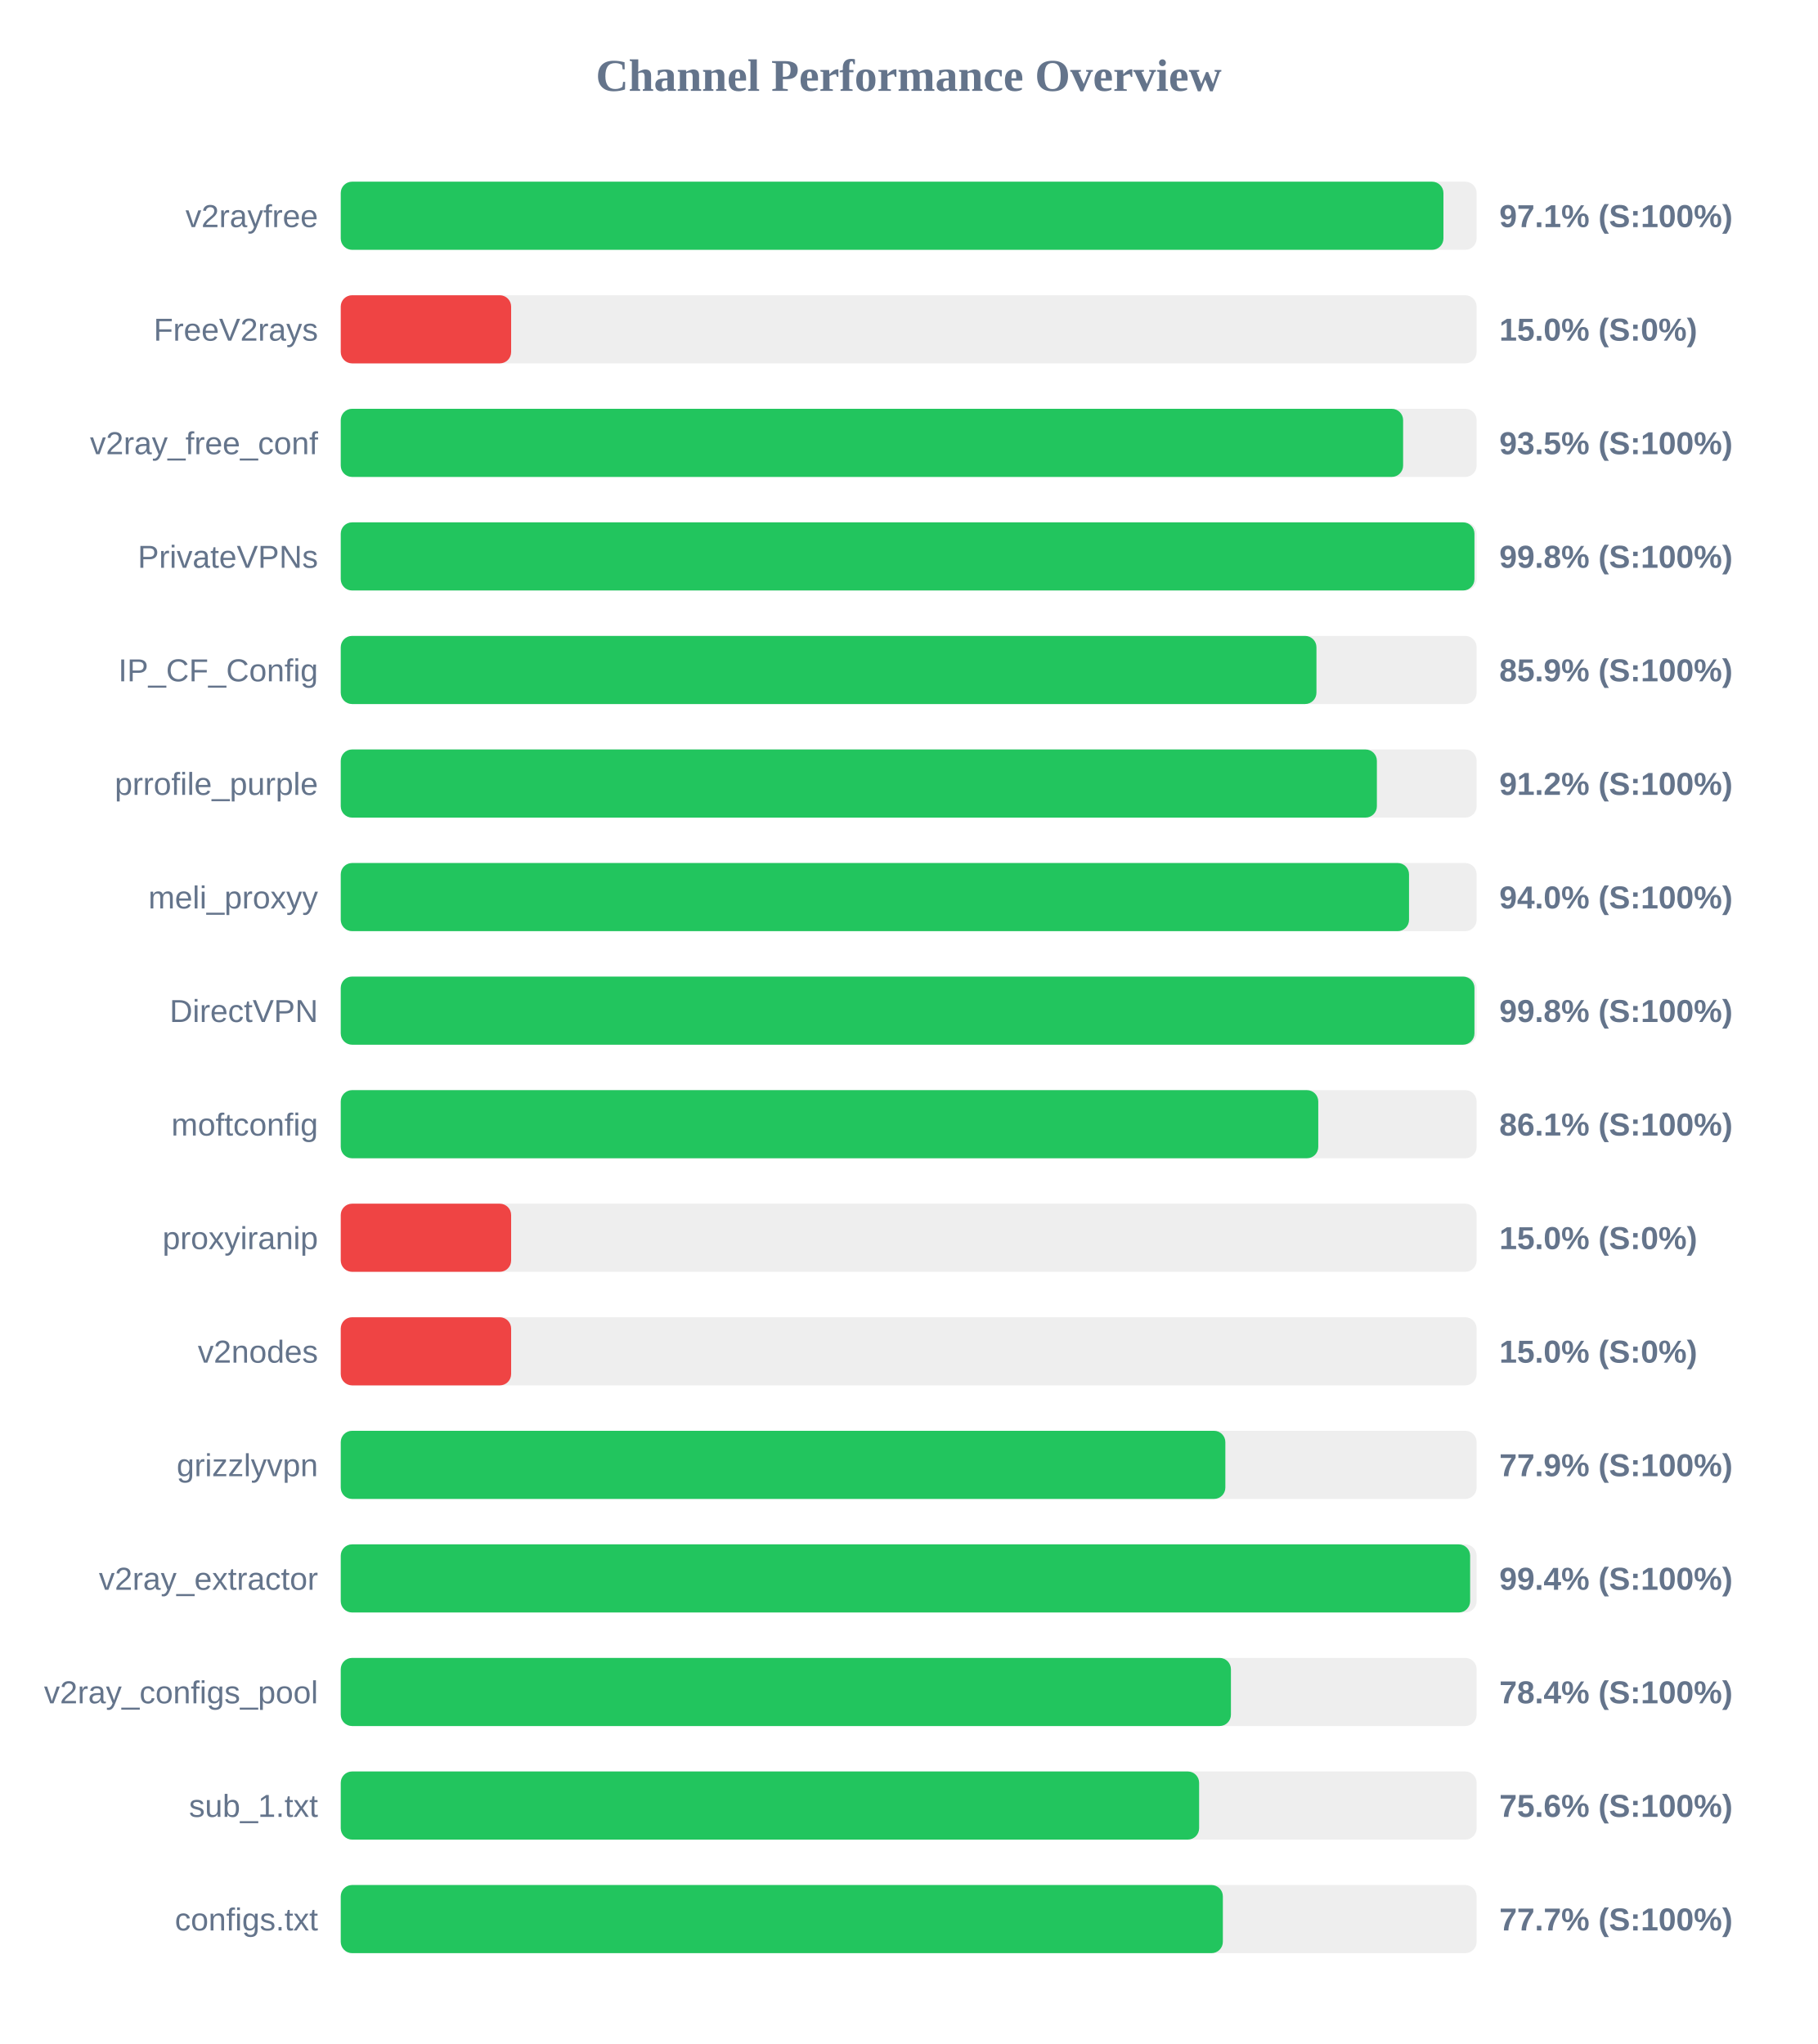
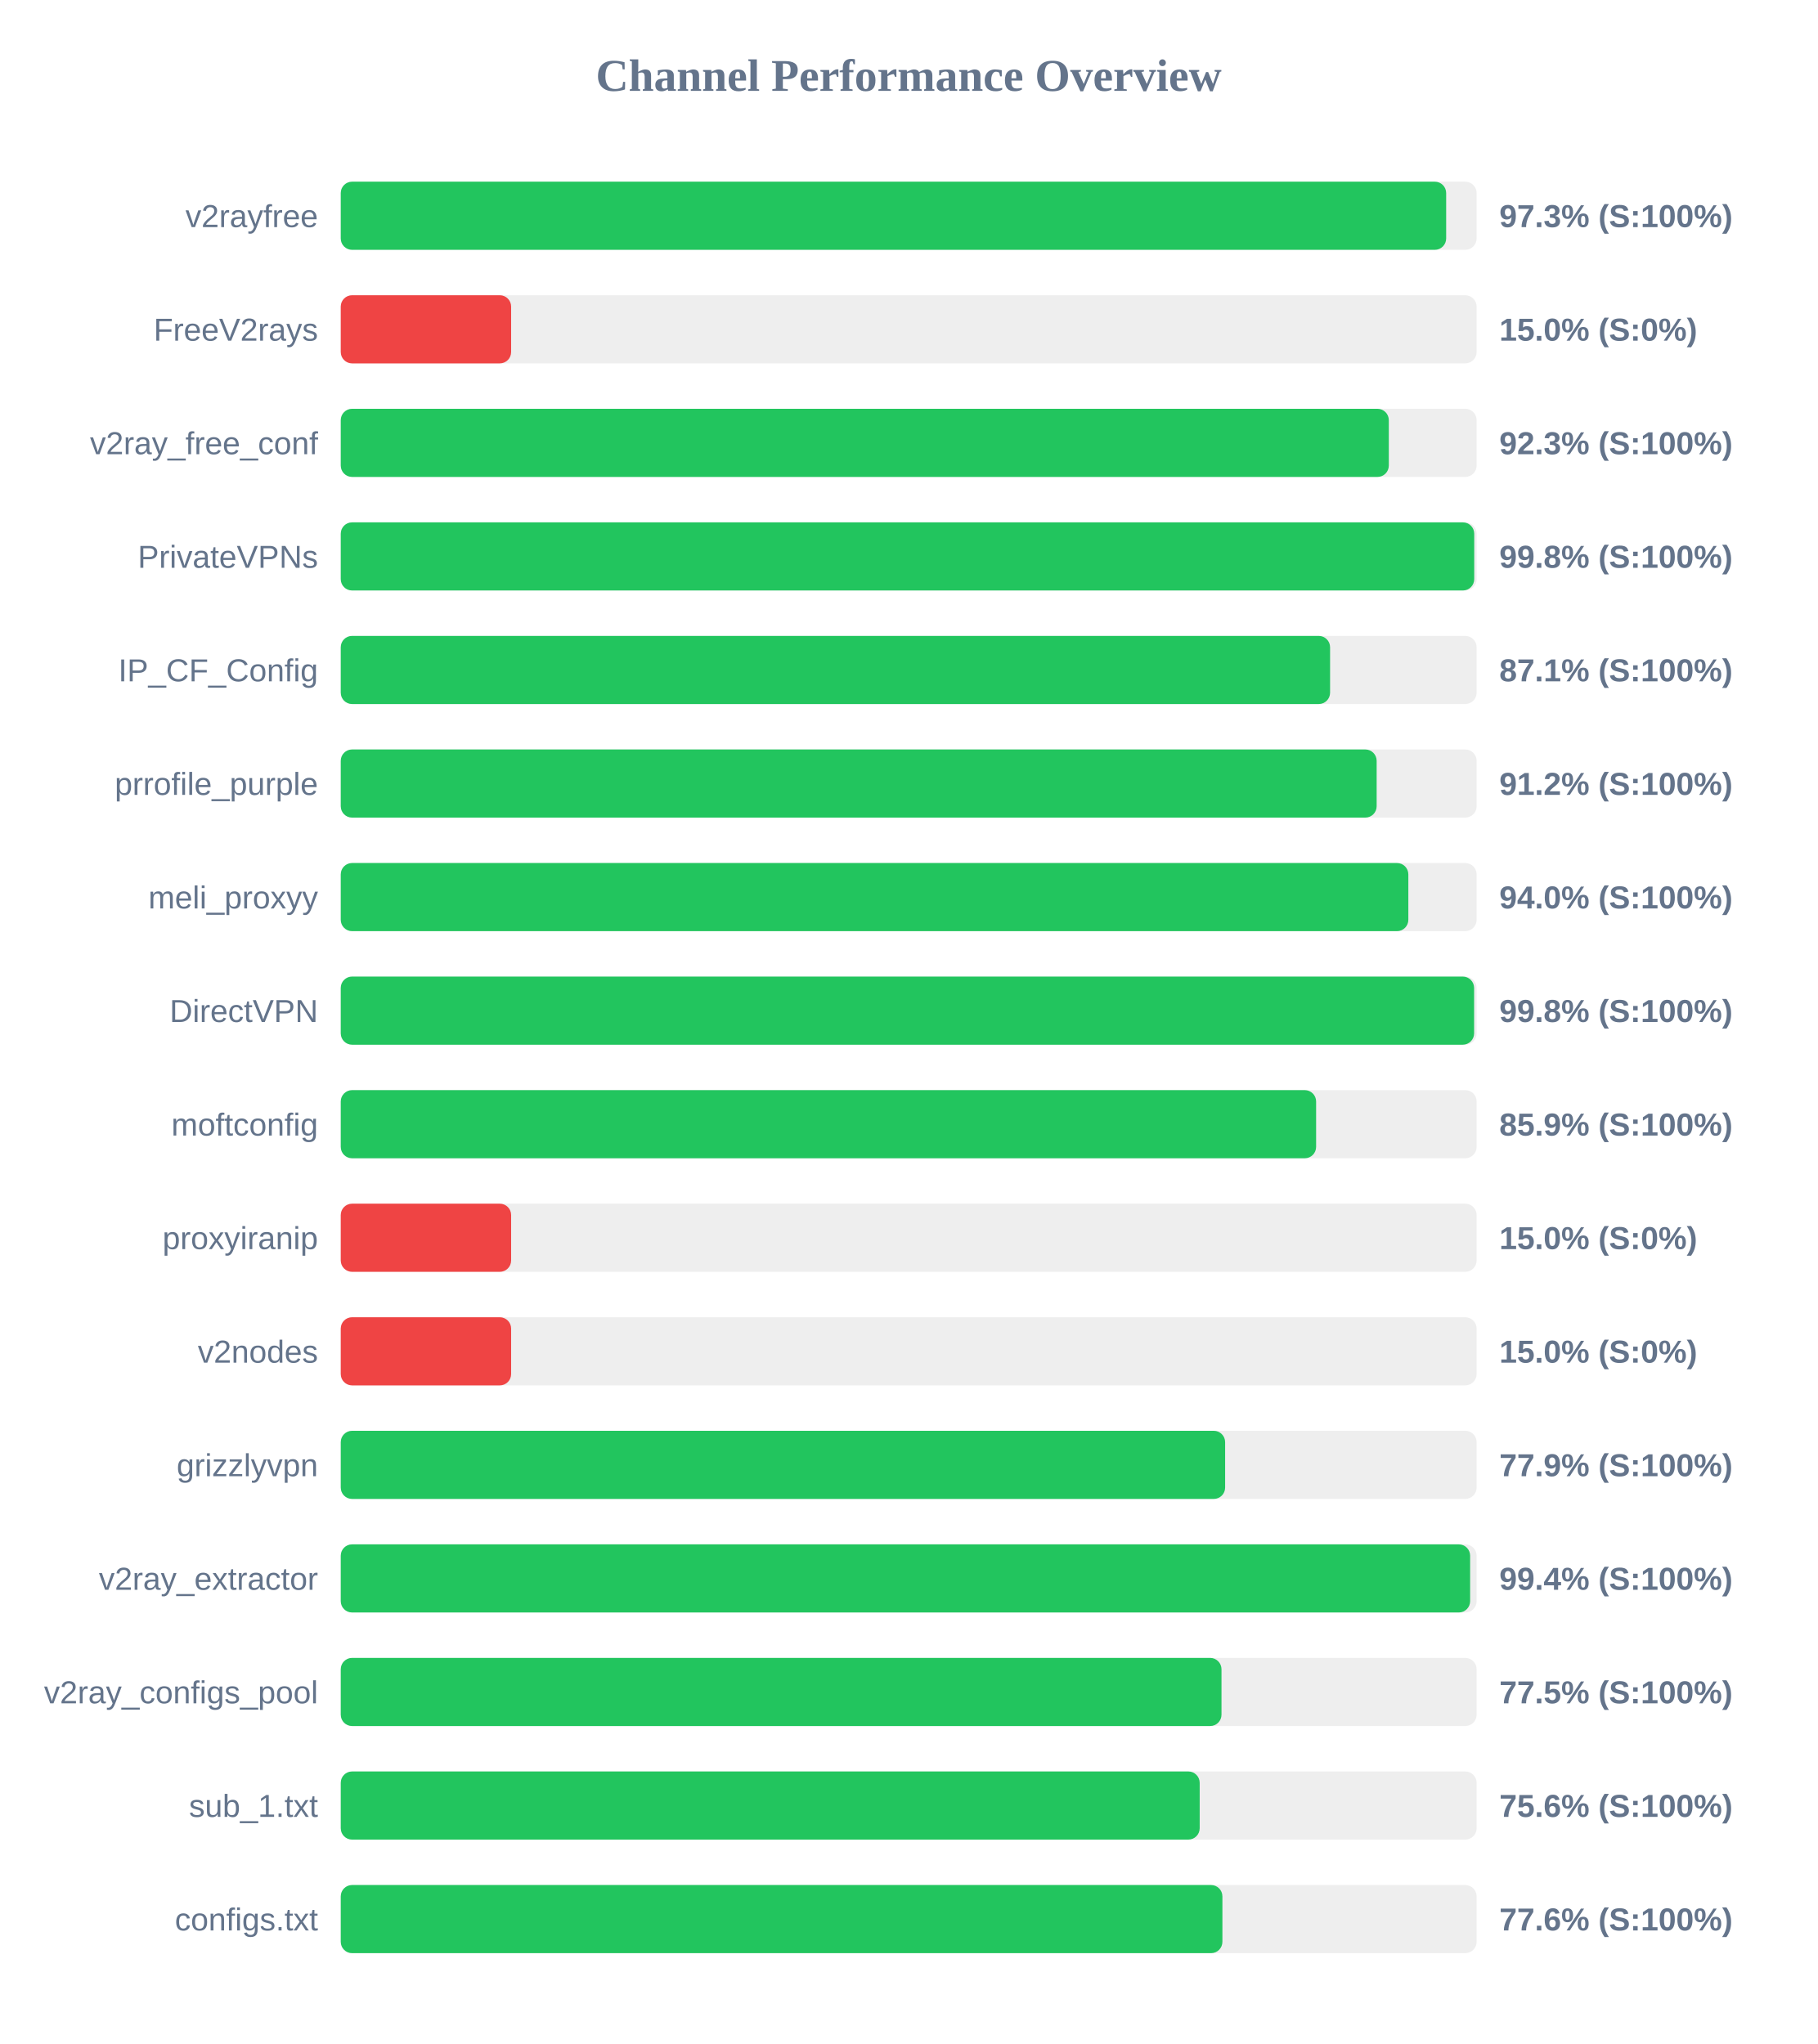
<svg xmlns="http://www.w3.org/2000/svg" width="800" height="900" version="1.1">
  <style>
        .row { font: 14px Arial; fill: #64748b; }
        .score { font: bold 14px Arial; fill: #64748b; }
    </style>
  <text x="400" y="40" text-anchor="middle" font-size="20px" font-weight="bold" fill="#64748b">Channel Performance Overview</text>
  <rect x="150" y="80" width="500" height="30" fill="#eee" rx="5" />
-   <rect x="150" y="80" width="485.4" height="30" fill="#22c55e" rx="5" />
+   <rect x="150" y="80" width="486.6" height="30" fill="#22c55e" rx="5" />
  <text x="140" y="100" text-anchor="end" class="row">v2rayfree</text>
-   <text x="660" y="100" text-anchor="start" class="score">97.1% (S:100%)</text>
+   <text x="660" y="100" text-anchor="start" class="score">97.3% (S:100%)</text>
  <rect x="150" y="130" width="500" height="30" fill="#eee" rx="5" />
  <rect x="150" y="130" width="75.0" height="30" fill="#ef4444" rx="5" />
  <text x="140" y="150" text-anchor="end" class="row">FreeV2rays</text>
  <text x="660" y="150" text-anchor="start" class="score">15.0% (S:0%)</text>
  <rect x="150" y="180" width="500" height="30" fill="#eee" rx="5" />
-   <rect x="150" y="180" width="467.65" height="30" fill="#22c55e" rx="5" />
+   <rect x="150" y="180" width="461.35" height="30" fill="#22c55e" rx="5" />
  <text x="140" y="200" text-anchor="end" class="row">v2ray_free_conf</text>
-   <text x="660" y="200" text-anchor="start" class="score">93.5% (S:100%)</text>
+   <text x="660" y="200" text-anchor="start" class="score">92.3% (S:100%)</text>
  <rect x="150" y="230" width="500" height="30" fill="#eee" rx="5" />
-   <rect x="150" y="230" width="499.05" height="30" fill="#22c55e" rx="5" />
+   <rect x="150" y="230" width="498.95" height="30" fill="#22c55e" rx="5" />
  <text x="140" y="250" text-anchor="end" class="row">PrivateVPNs</text>
  <text x="660" y="250" text-anchor="start" class="score">99.8% (S:100%)</text>
  <rect x="150" y="280" width="500" height="30" fill="#eee" rx="5" />
-   <rect x="150" y="280" width="429.5" height="30" fill="#22c55e" rx="5" />
+   <rect x="150" y="280" width="435.5" height="30" fill="#22c55e" rx="5" />
  <text x="140" y="300" text-anchor="end" class="row">IP_CF_Config</text>
-   <text x="660" y="300" text-anchor="start" class="score">85.9% (S:100%)</text>
+   <text x="660" y="300" text-anchor="start" class="score">87.1% (S:100%)</text>
  <rect x="150" y="330" width="500" height="30" fill="#eee" rx="5" />
-   <rect x="150" y="330" width="456.1" height="30" fill="#22c55e" rx="5" />
+   <rect x="150" y="330" width="456.0" height="30" fill="#22c55e" rx="5" />
  <text x="140" y="350" text-anchor="end" class="row">prrofile_purple</text>
  <text x="660" y="350" text-anchor="start" class="score">91.2% (S:100%)</text>
  <rect x="150" y="380" width="500" height="30" fill="#eee" rx="5" />
-   <rect x="150" y="380" width="470.25" height="30" fill="#22c55e" rx="5" />
+   <rect x="150" y="380" width="469.95" height="30" fill="#22c55e" rx="5" />
  <text x="140" y="400" text-anchor="end" class="row">meli_proxyy</text>
  <text x="660" y="400" text-anchor="start" class="score">94.0% (S:100%)</text>
  <rect x="150" y="430" width="500" height="30" fill="#eee" rx="5" />
-   <rect x="150" y="430" width="499.05" height="30" fill="#22c55e" rx="5" />
+   <rect x="150" y="430" width="498.9" height="30" fill="#22c55e" rx="5" />
  <text x="140" y="450" text-anchor="end" class="row">DirectVPN</text>
  <text x="660" y="450" text-anchor="start" class="score">99.8% (S:100%)</text>
  <rect x="150" y="480" width="500" height="30" fill="#eee" rx="5" />
-   <rect x="150" y="480" width="430.3" height="30" fill="#22c55e" rx="5" />
+   <rect x="150" y="480" width="429.35" height="30" fill="#22c55e" rx="5" />
  <text x="140" y="500" text-anchor="end" class="row">moftconfig</text>
-   <text x="660" y="500" text-anchor="start" class="score">86.1% (S:100%)</text>
+   <text x="660" y="500" text-anchor="start" class="score">85.9% (S:100%)</text>
  <rect x="150" y="530" width="500" height="30" fill="#eee" rx="5" />
  <rect x="150" y="530" width="75.0" height="30" fill="#ef4444" rx="5" />
  <text x="140" y="550" text-anchor="end" class="row">proxyiranip</text>
  <text x="660" y="550" text-anchor="start" class="score">15.0% (S:0%)</text>
  <rect x="150" y="580" width="500" height="30" fill="#eee" rx="5" />
  <rect x="150" y="580" width="75.0" height="30" fill="#ef4444" rx="5" />
  <text x="140" y="600" text-anchor="end" class="row">v2nodes</text>
  <text x="660" y="600" text-anchor="start" class="score">15.0% (S:0%)</text>
  <rect x="150" y="630" width="500" height="30" fill="#eee" rx="5" />
-   <rect x="150" y="630" width="389.4" height="30" fill="#22c55e" rx="5" />
+   <rect x="150" y="630" width="389.3" height="30" fill="#22c55e" rx="5" />
  <text x="140" y="650" text-anchor="end" class="row">grizzlyvpn</text>
  <text x="660" y="650" text-anchor="start" class="score">77.9% (S:100%)</text>
  <rect x="150" y="680" width="500" height="30" fill="#eee" rx="5" />
  <rect x="150" y="680" width="497.15" height="30" fill="#22c55e" rx="5" />
  <text x="140" y="700" text-anchor="end" class="row">v2ray_extractor</text>
  <text x="660" y="700" text-anchor="start" class="score">99.4% (S:100%)</text>
  <rect x="150" y="730" width="500" height="30" fill="#eee" rx="5" />
-   <rect x="150" y="730" width="391.85" height="30" fill="#22c55e" rx="5" />
+   <rect x="150" y="730" width="387.7" height="30" fill="#22c55e" rx="5" />
  <text x="140" y="750" text-anchor="end" class="row">v2ray_configs_pool</text>
-   <text x="660" y="750" text-anchor="start" class="score">78.4% (S:100%)</text>
+   <text x="660" y="750" text-anchor="start" class="score">77.5% (S:100%)</text>
  <rect x="150" y="780" width="500" height="30" fill="#eee" rx="5" />
-   <rect x="150" y="780" width="377.85" height="30" fill="#22c55e" rx="5" />
+   <rect x="150" y="780" width="378.1" height="30" fill="#22c55e" rx="5" />
  <text x="140" y="800" text-anchor="end" class="row">sub_1.txt</text>
  <text x="660" y="800" text-anchor="start" class="score">75.6% (S:100%)</text>
  <rect x="150" y="830" width="500" height="30" fill="#eee" rx="5" />
-   <rect x="150" y="830" width="388.3" height="30" fill="#22c55e" rx="5" />
+   <rect x="150" y="830" width="388.1" height="30" fill="#22c55e" rx="5" />
  <text x="140" y="850" text-anchor="end" class="row">configs.txt</text>
-   <text x="660" y="850" text-anchor="start" class="score">77.7% (S:100%)</text>
+   <text x="660" y="850" text-anchor="start" class="score">77.6% (S:100%)</text>
</svg>
